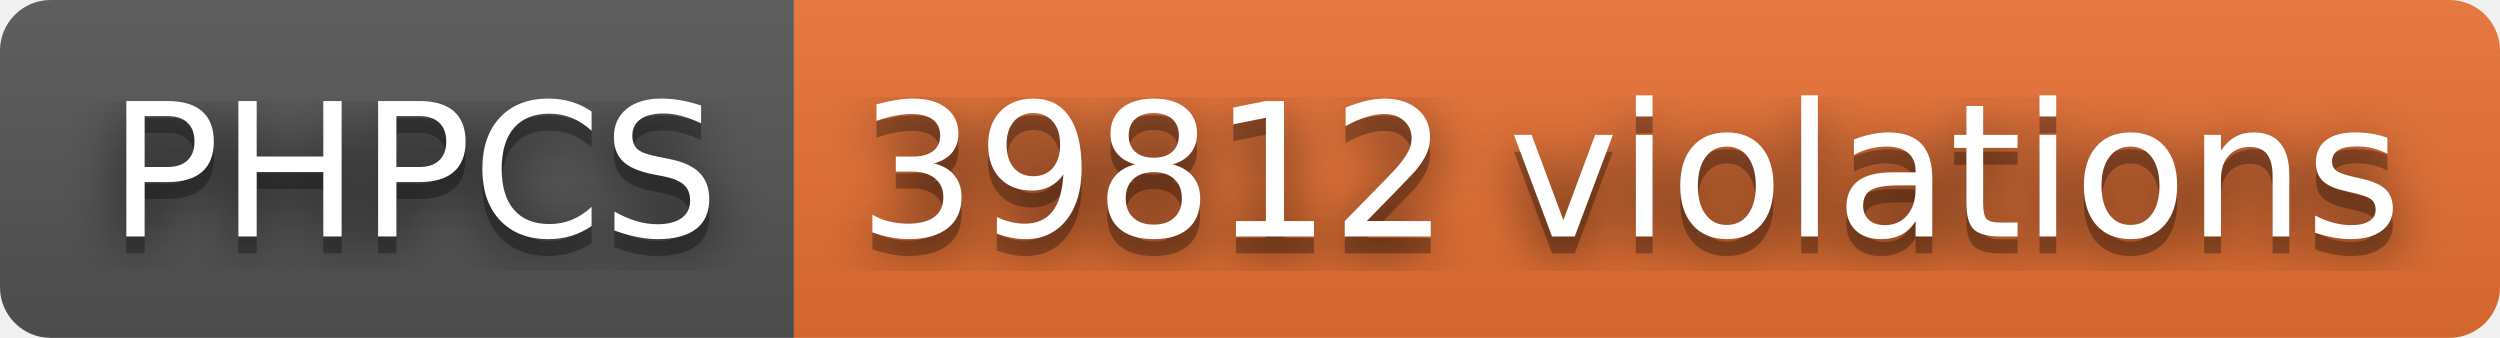
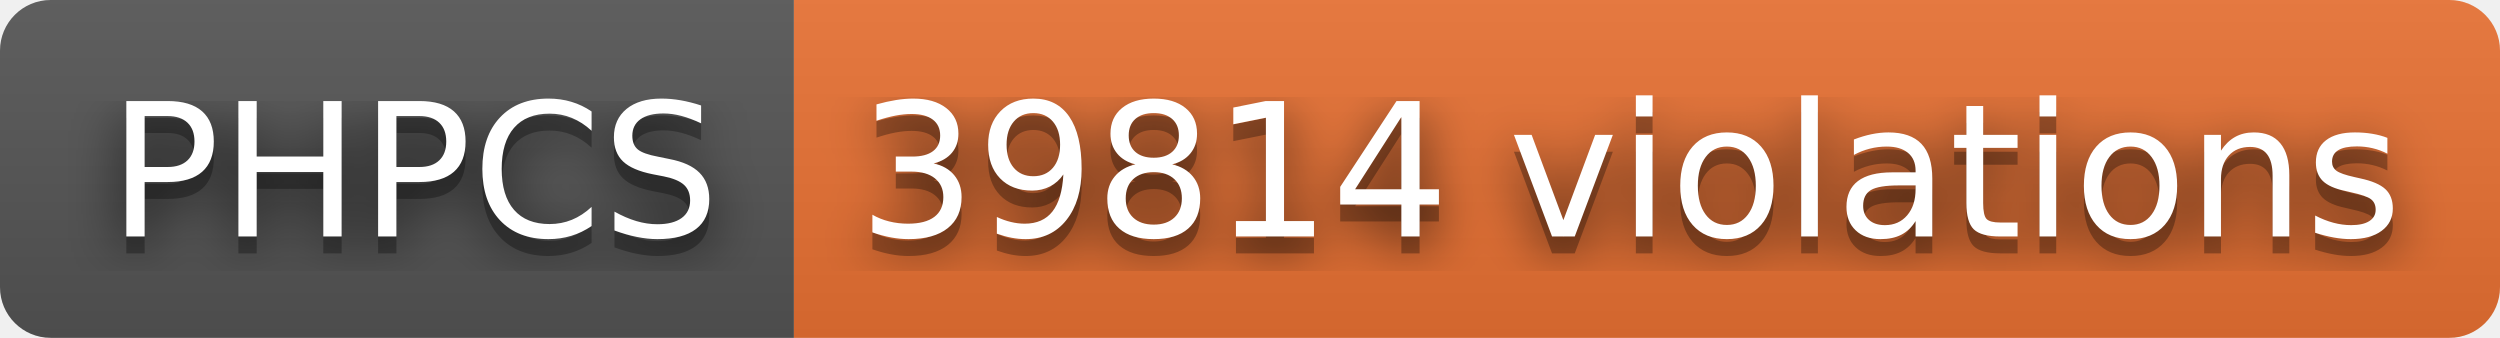
- <svg xmlns="http://www.w3.org/2000/svg" width="148" height="20" role="img" aria-label="PHPCS: 39812 violations">
+ <svg xmlns="http://www.w3.org/2000/svg" width="148" height="20" role="img" aria-label="PHPCS: 39814 violations">
  <filter id="blur">
    <feGaussianBlur stdDeviation="16" />
  </filter>
  <linearGradient id="s" x2="0" y2="100%">
    <stop offset="0" stop-color="#bbb" stop-opacity=".1" />
    <stop offset="1" stop-opacity=".1" />
  </linearGradient>
  <clipPath id="r">
    <rect width="148" height="20" rx="3" />
  </clipPath>
  <g clip-path="url(#r)">
    <rect width="47" height="20" fill="#555" />
    <rect x="47" width="101" height="20" fill="#ea7233" />
    <rect width="148" height="20" fill="url(#s)" />
  </g>
  <g fill="#fff" text-anchor="middle" font-family="Verdana,Geneva,DejaVu Sans,sans-serif" text-rendering="geometricPrecision" font-size="110">
    <g transform="scale(.1)">
      <g aria-hidden="true" fill="#010101">
        <text x="245" y="150" fill-opacity=".8" filter="url(#blur)" textLength="370">PHPCS</text>
        <text x="245" y="150" fill-opacity=".3" textLength="370">PHPCS</text>
      </g>
      <text x="245" y="140" textLength="370">PHPCS</text>
    </g>
    <g transform="scale(.1)">
      <g aria-hidden="true" fill="#010101">
-         <text x="965" y="150" fill-opacity=".8" filter="url(#blur)" textLength="910">39812 violations</text>
-         <text x="965" y="150" fill-opacity=".3" textLength="910">39812 violations</text>
+         <text x="965" y="150" fill-opacity=".8" filter="url(#blur)" textLength="910">39814 violations</text>
+         <text x="965" y="150" fill-opacity=".3" textLength="910">39814 violations</text>
      </g>
-       <text x="965" y="140" textLength="910">39812 violations</text>
+       <text x="965" y="140" textLength="910">39814 violations</text>
    </g>
  </g>
</svg>
